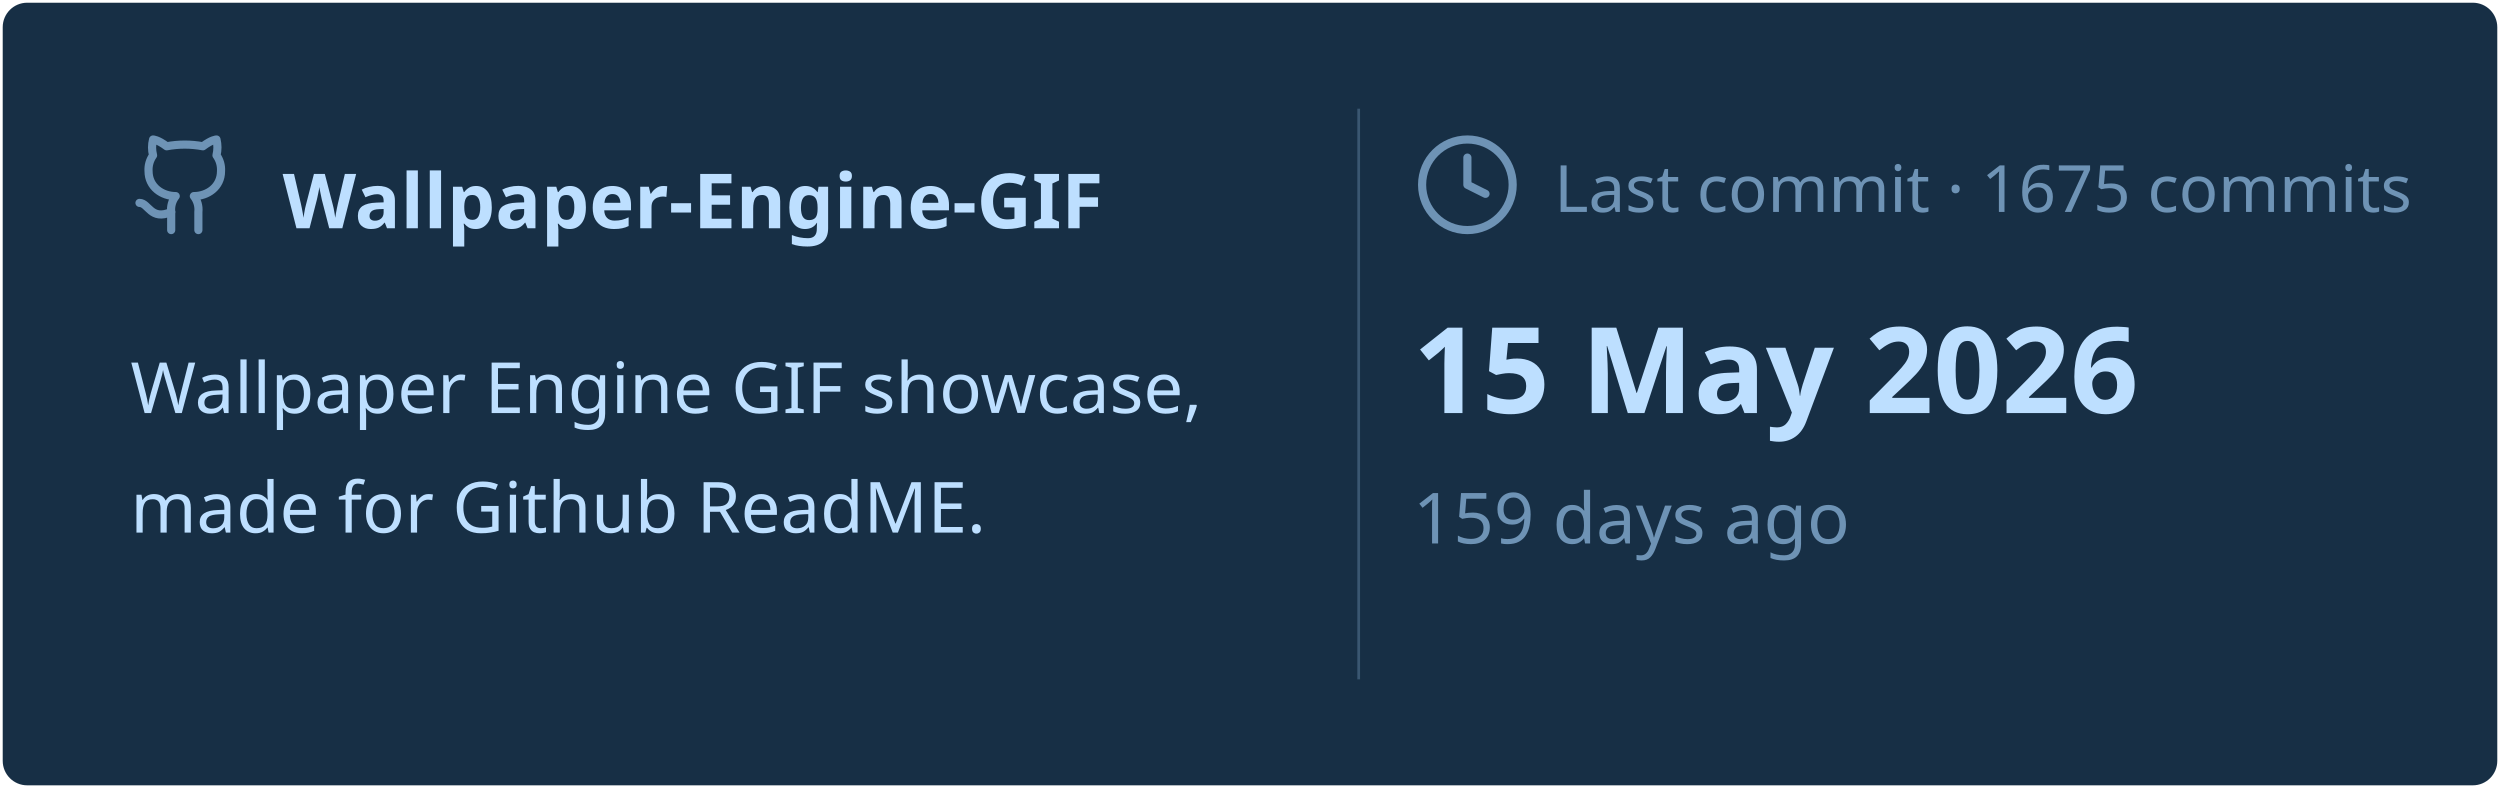
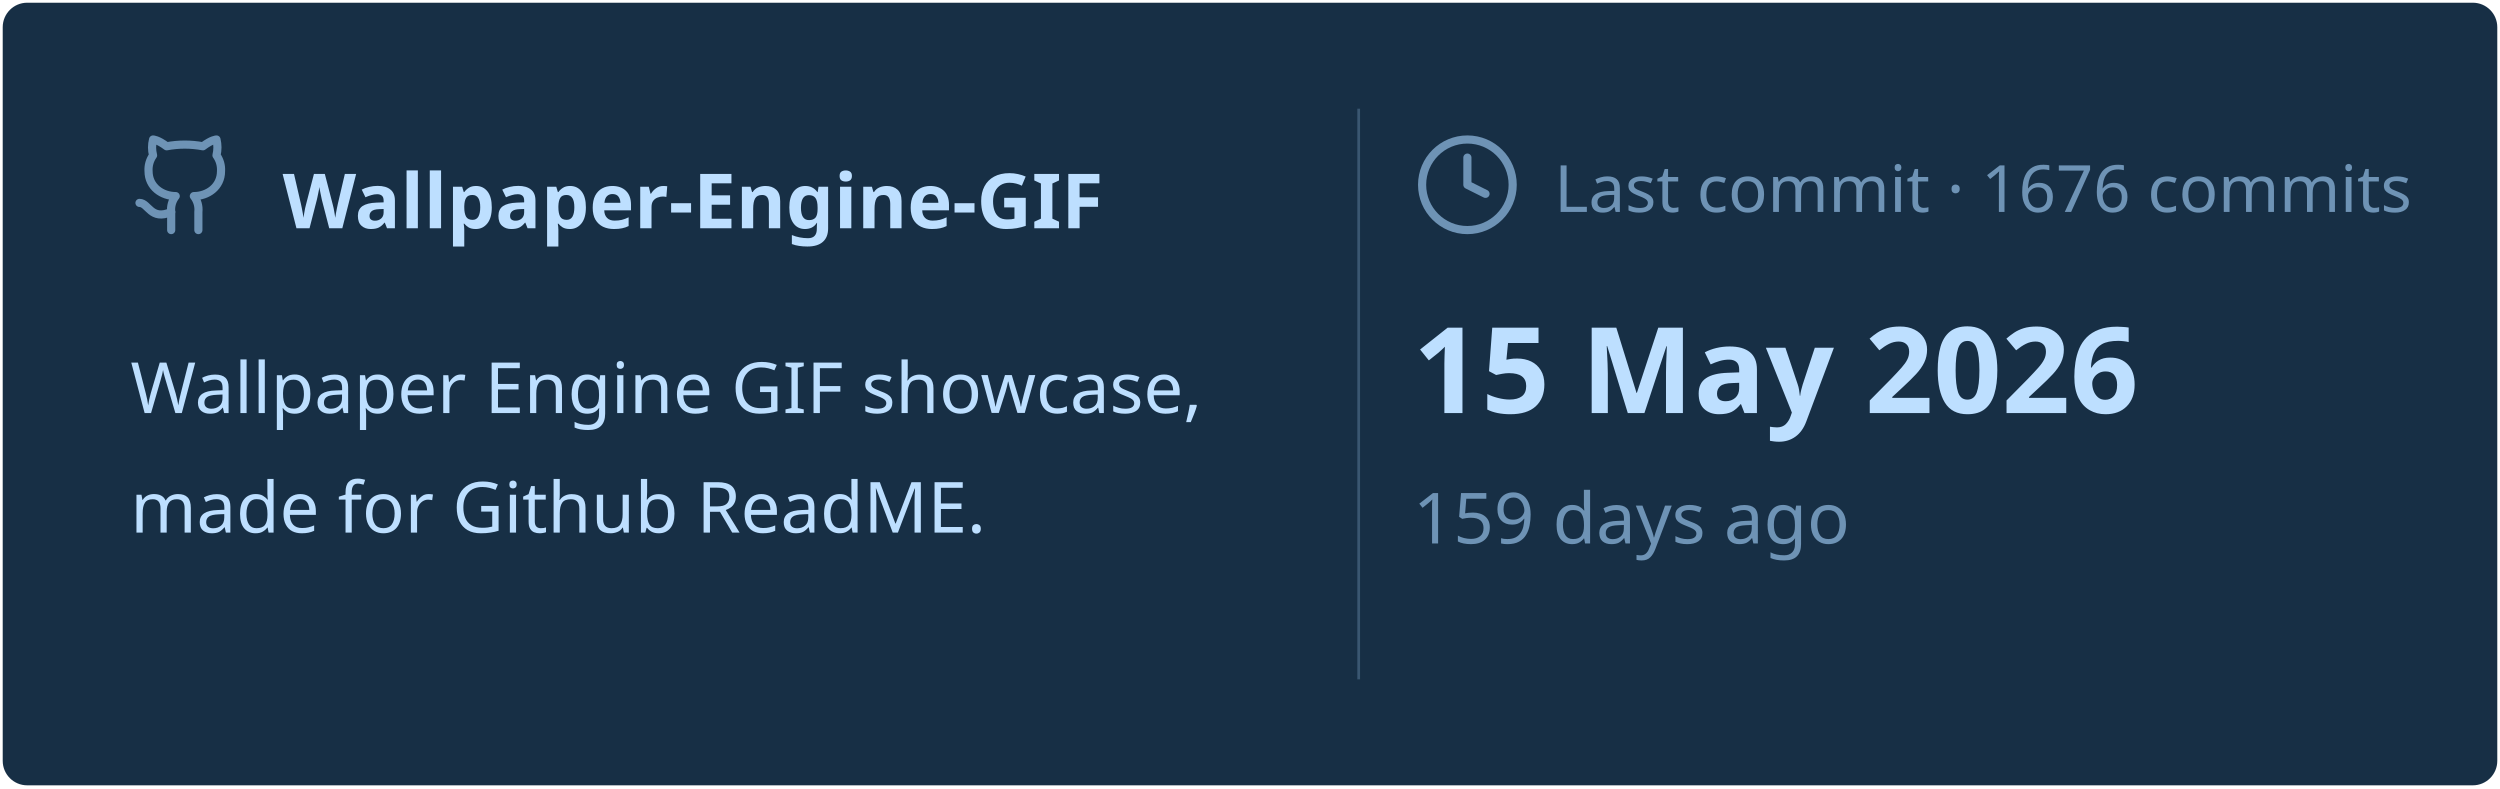
<svg xmlns="http://www.w3.org/2000/svg" viewBox="0 0 460 145" width="460px" height="145px">
  <rect stroke="#000000" stroke-opacity="0" fill="#172F45" rx="4.5" x="0.5" y="0.5" width="459" height="144" />
  <g transform="translate(24, 42)">
    <svg x="0" y="-18" width="20" height="20" viewBox="0 0 24 24" fill="none" stroke="#6E93B5" stroke-width="1.8" stroke-linecap="round" stroke-linejoin="round">
      <path d="M15 22v-4a4.8 4.8 0 0 0-1-3.5c3 0 6-2 6-5.5.08-1.25-.27-2.48-1-3.5.28-1.15.28-2.35 0-3.5 0 0-1 0-3 1.5-2.64-.5-5.36-.5-8 0C6 2 5 2 5 2c-.3 1.15-.3 2.35 0 3.5A5.403 5.403 0 0 0 4 9c0 3.5 3 5.5 6 5.5-.39.49-.68 1.05-.85 1.65-.17.6-.22 1.23-.15 1.85v4" />
      <path d="M9 18c-4.51 2-5-2-7-2" />
    </svg>
    <text x="28" y="0" font-family="&quot;Segoe UI&quot;, Ubuntu, sans-serif" font-size="14" font-weight="700" fill="#BDDFFF">Wallpaper-Engine-GIF</text>
  </g>
  <text x="24" y="76" font-family="&quot;Segoe UI&quot;, Ubuntu, sans-serif" font-size="13" font-weight="400" fill="#BDDFFF">Wallpaper Engine GIF showcase,</text>
  <text x="24" y="98" font-family="&quot;Segoe UI&quot;, Ubuntu, sans-serif" font-size="13" font-weight="400" fill="#BDDFFF">made for Github ReadME.</text>
  <line x1="250" y1="20" x2="250" y2="125" stroke="#6E93B5" stroke-width="0.5" stroke-opacity="0.4" />
  <svg x="260" y="24" width="20" height="20" viewBox="0 0 24 24" fill="none" stroke="#6E93B5" stroke-width="1.8" stroke-linecap="round" stroke-linejoin="round">
    <circle cx="12" cy="12" r="10" />
    <polyline points="12 6 12 12 16 14" />
  </svg>
-   <text x="286" y="39" font-family="&quot;Segoe UI&quot;, Ubuntu, sans-serif" font-size="12" font-weight="400" fill="#6E93B5">Last commit · 1675 commits</text>
+   <text x="286" y="39" font-family="&quot;Segoe UI&quot;, Ubuntu, sans-serif" font-size="12" font-weight="400" fill="#6E93B5">Last commit · 1676 commits</text>
  <text x="260" y="76" font-family="&quot;Segoe UI&quot;, Ubuntu, sans-serif" font-size="22" font-weight="700" fill="#BDDFFF">15 May 2026</text>
  <text x="260" y="100" font-family="&quot;Segoe UI&quot;, Ubuntu, sans-serif" font-size="13" font-weight="400" fill="#6E93B5">159 days ago</text>
</svg>
